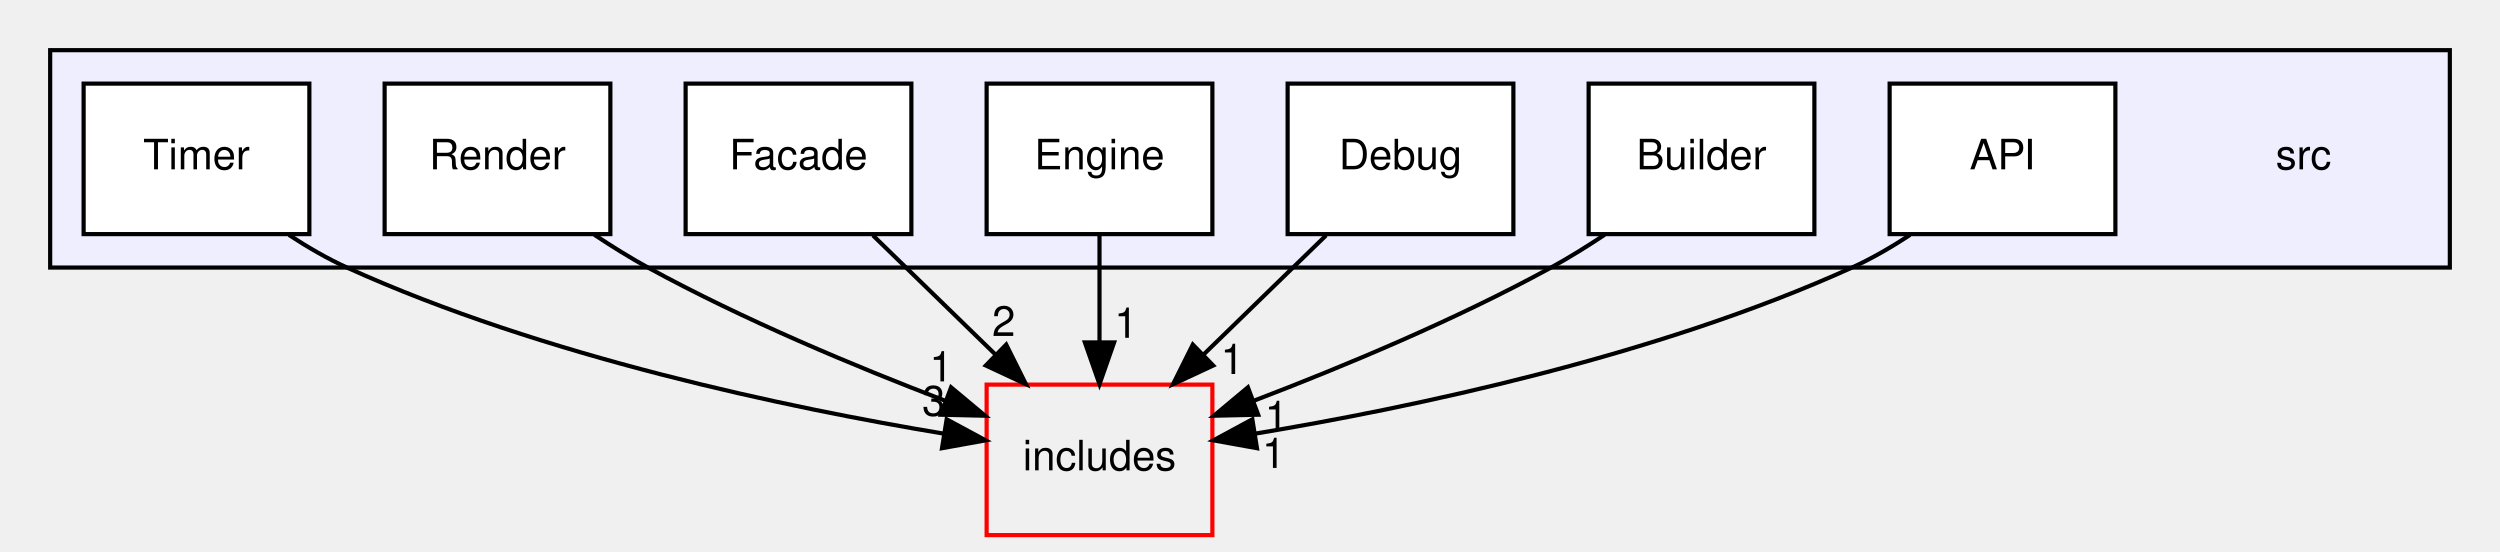
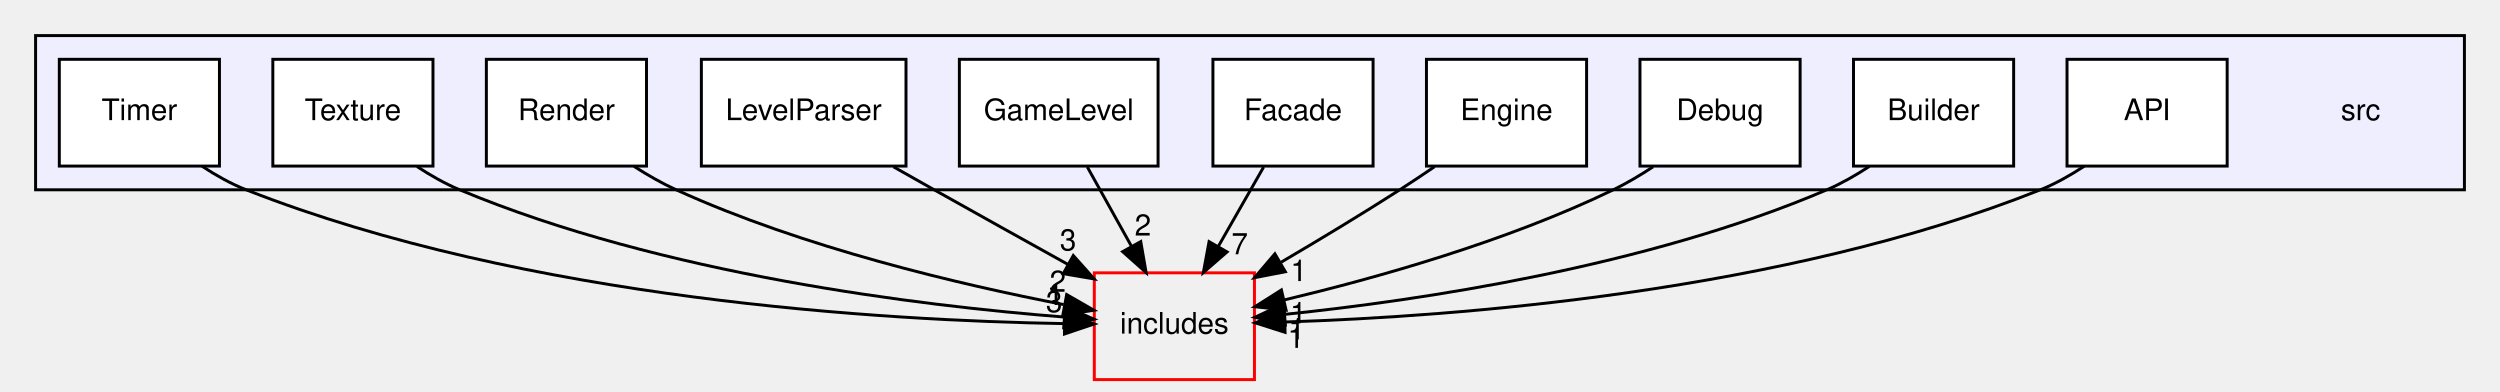
- <svg xmlns="http://www.w3.org/2000/svg" xmlns:xlink="http://www.w3.org/1999/xlink" width="598pt" height="132pt" viewBox="0.00 0.00 598.00 132.00">
+ <svg xmlns="http://www.w3.org/2000/svg" xmlns:xlink="http://www.w3.org/1999/xlink" width="843pt" height="132pt" viewBox="0.00 0.00 843.00 132.00">
  <g id="graph0" class="graph" transform="scale(1 1) rotate(0) translate(4 128)">
    <g id="clust1" class="cluster">
      <g id="a_clust1">
        <a xlink:href="dir_68267d1309a1af8e8297ef4c3efbcdba.html" target="_top">
-           <polygon fill="#eeeeff" stroke="black" points="8,-64 8,-116 582,-116 582,-64 8,-64" />
+           <polygon fill="#eeeeff" stroke="black" points="8,-64 8,-116 827,-116 827,-64 8,-64" />
        </a>
      </g>
    </g>
    <g id="node1" class="node">
-       <text text-anchor="middle" x="547" y="-87.5" font-family="Helvetica,sans-Serif" font-size="10.00">src</text>
+       <text text-anchor="middle" x="792" y="-87.5" font-family="Helvetica,sans-Serif" font-size="10.00">src</text>
    </g>
    <g id="node2" class="node">
      <g id="a_node2">
        <a xlink:href="dir_32137984f496da46263d816e0d6dc804.html" target="_top" xlink:title="API">
-           <polygon fill="white" stroke="black" points="502,-108 448,-108 448,-72 502,-72 502,-108" />
-           <text text-anchor="middle" x="475" y="-87.5" font-family="Helvetica,sans-Serif" font-size="10.00">API</text>
+           <polygon fill="white" stroke="black" points="747,-108 693,-108 693,-72 747,-72 747,-108" />
+           <text text-anchor="middle" x="720" y="-87.5" font-family="Helvetica,sans-Serif" font-size="10.00">API</text>
        </a>
      </g>
    </g>
-     <g id="node9" class="node">
-       <g id="a_node9">
+     <g id="node12" class="node">
+       <g id="a_node12">
        <a xlink:href="dir_09e761304027c904456130627fd4dcf5.html" target="_top" xlink:title="includes">
-           <polygon fill="none" stroke="red" points="286,-36 232,-36 232,0 286,0 286,-36" />
-           <text text-anchor="middle" x="259" y="-15.5" font-family="Helvetica,sans-Serif" font-size="10.00">includes</text>
+           <polygon fill="none" stroke="red" points="419,-36 365,-36 365,0 419,0 419,-36" />
+           <text text-anchor="middle" x="392" y="-15.5" font-family="Helvetica,sans-Serif" font-size="10.00">includes</text>
        </a>
      </g>
    </g>
-     <g id="edge7" class="edge">
-       <path fill="none" stroke="black" d="M452.89,-71.81C448.46,-68.9 443.71,-66.14 439,-64 392.08,-42.71 333.52,-30.46 296.18,-24.26" />
-       <polygon fill="black" stroke="black" points="296.67,-20.79 286.24,-22.67 295.56,-27.7 296.67,-20.79" />
-       <g id="a_edge7-headlabel">
-         <a xlink:href="dir_000010_000000.html" target="_top" xlink:title="1">
-           <text text-anchor="middle" x="300.67" y="-16.06" font-family="Helvetica,sans-Serif" font-size="10.00">1</text>
+     <g id="edge10" class="edge">
+       <path fill="none" stroke="black" d="M698.83,-71.97C694.16,-68.9 689.09,-66.03 684,-64 597.41,-29.42 486.56,-21.26 429.56,-19.43" />
+       <polygon fill="black" stroke="black" points="429.32,-15.93 419.23,-19.15 429.14,-22.92 429.32,-15.93" />
+       <g id="a_edge10-headlabel">
+         <a xlink:href="dir_000013_000000.html" target="_top" xlink:title="1">
+           <text text-anchor="middle" x="432.99" y="-10.69" font-family="Helvetica,sans-Serif" font-size="10.00">1</text>
        </a>
      </g>
    </g>
    <g id="node3" class="node">
      <g id="a_node3">
        <a xlink:href="dir_96711deda0d7ee481a09206bc6c79536.html" target="_top" xlink:title="Builder">
-           <polygon fill="white" stroke="black" points="430,-108 376,-108 376,-72 430,-72 430,-108" />
-           <text text-anchor="middle" x="403" y="-87.5" font-family="Helvetica,sans-Serif" font-size="10.00">Builder</text>
+           <polygon fill="white" stroke="black" points="675,-108 621,-108 621,-72 675,-72 675,-108" />
+           <text text-anchor="middle" x="648" y="-87.5" font-family="Helvetica,sans-Serif" font-size="10.00">Builder</text>
        </a>
      </g>
    </g>
-     <g id="edge2" class="edge">
-       <path fill="none" stroke="black" d="M379.83,-71.85C375.66,-69.07 371.27,-66.34 367,-64 344.24,-51.54 317.29,-40.31 296.01,-32.18" />
-       <polygon fill="black" stroke="black" points="296.96,-28.8 286.37,-28.56 294.5,-35.35 296.96,-28.8" />
-       <g id="a_edge2-headlabel">
-         <a xlink:href="dir_000011_000000.html" target="_top" xlink:title="1">
-           <text text-anchor="middle" x="301.32" y="-24.9" font-family="Helvetica,sans-Serif" font-size="10.00">1</text>
+     <g id="edge3" class="edge">
+       <path fill="none" stroke="black" d="M626.36,-71.9C621.81,-68.91 616.9,-66.1 612,-64 551.11,-37.94 474.16,-26.65 429.27,-22" />
+       <polygon fill="black" stroke="black" points="429.41,-18.5 419.12,-21.01 428.73,-25.47 429.41,-18.5" />
+       <g id="a_edge3-headlabel">
+         <a xlink:href="dir_000014_000000.html" target="_top" xlink:title="1">
+           <text text-anchor="middle" x="433.26" y="-13.53" font-family="Helvetica,sans-Serif" font-size="10.00">1</text>
        </a>
      </g>
    </g>
    <g id="node4" class="node">
      <g id="a_node4">
        <a xlink:href="dir_3624c3011e0f2f30fa93f2c3df0f9e35.html" target="_top" xlink:title="Debug">
-           <polygon fill="white" stroke="black" points="358,-108 304,-108 304,-72 358,-72 358,-108" />
-           <text text-anchor="middle" x="331" y="-87.5" font-family="Helvetica,sans-Serif" font-size="10.00">Debug</text>
+           <polygon fill="white" stroke="black" points="603,-108 549,-108 549,-72 603,-72 603,-108" />
+           <text text-anchor="middle" x="576" y="-87.5" font-family="Helvetica,sans-Serif" font-size="10.00">Debug</text>
        </a>
      </g>
    </g>
    <g id="edge1" class="edge">
-       <path fill="none" stroke="black" d="M313.2,-71.7C304.4,-63.14 293.62,-52.66 284,-43.3" />
-       <polygon fill="black" stroke="black" points="286.2,-40.57 276.59,-36.1 281.32,-45.58 286.2,-40.57" />
+       <path fill="none" stroke="black" d="M553.41,-71.75C549.1,-68.91 544.52,-66.19 540,-64 503.95,-46.54 459.68,-34.15 428.99,-26.85" />
+       <polygon fill="black" stroke="black" points="429.67,-23.41 419.14,-24.57 428.09,-30.23 429.67,-23.41" />
      <g id="a_edge1-headlabel">
-         <a xlink:href="dir_000012_000000.html" target="_top" xlink:title="1">
-           <text text-anchor="middle" x="290.76" y="-38.54" font-family="Helvetica,sans-Serif" font-size="10.00">1</text>
+         <a xlink:href="dir_000015_000000.html" target="_top" xlink:title="1">
+           <text text-anchor="middle" x="433.81" y="-18.96" font-family="Helvetica,sans-Serif" font-size="10.00">1</text>
        </a>
      </g>
    </g>
    <g id="node5" class="node">
      <g id="a_node5">
        <a xlink:href="dir_3072bc1f55ed1280fe4fbe6b21c78379.html" target="_top" xlink:title="Engine">
-           <polygon fill="white" stroke="black" points="286,-108 232,-108 232,-72 286,-72 286,-108" />
-           <text text-anchor="middle" x="259" y="-87.5" font-family="Helvetica,sans-Serif" font-size="10.00">Engine</text>
+           <polygon fill="white" stroke="black" points="531,-108 477,-108 477,-72 531,-72 531,-108" />
+           <text text-anchor="middle" x="504" y="-87.5" font-family="Helvetica,sans-Serif" font-size="10.00">Engine</text>
        </a>
      </g>
    </g>
-     <g id="edge6" class="edge">
-       <path fill="none" stroke="black" d="M259,-71.7C259,-63.98 259,-54.71 259,-46.11" />
-       <polygon fill="black" stroke="black" points="262.5,-46.1 259,-36.1 255.5,-46.1 262.5,-46.1" />
-       <g id="a_edge6-headlabel">
-         <a xlink:href="dir_000013_000000.html" target="_top" xlink:title="1">
-           <text text-anchor="middle" x="265.34" y="-47.2" font-family="Helvetica,sans-Serif" font-size="10.00">1</text>
+     <g id="edge9" class="edge">
+       <path fill="none" stroke="black" d="M479.76,-71.81C475.86,-69.15 471.84,-66.47 468,-64 455.13,-55.73 440.74,-47.07 427.98,-39.58" />
+       <polygon fill="black" stroke="black" points="429.42,-36.37 419.02,-34.36 425.89,-42.42 429.42,-36.37" />
+       <g id="a_edge9-headlabel">
+         <a xlink:href="dir_000016_000000.html" target="_top" xlink:title="1">
+           <text text-anchor="middle" x="433.96" y="-33.23" font-family="Helvetica,sans-Serif" font-size="10.00">1</text>
        </a>
      </g>
    </g>
    <g id="node6" class="node">
      <g id="a_node6">
        <a xlink:href="dir_f9ab0b6dc9229052dbade29aa876c209.html" target="_top" xlink:title="Facade">
-           <polygon fill="white" stroke="black" points="214,-108 160,-108 160,-72 214,-72 214,-108" />
-           <text text-anchor="middle" x="187" y="-87.5" font-family="Helvetica,sans-Serif" font-size="10.00">Facade</text>
+           <polygon fill="white" stroke="black" points="459,-108 405,-108 405,-72 459,-72 459,-108" />
+           <text text-anchor="middle" x="432" y="-87.5" font-family="Helvetica,sans-Serif" font-size="10.00">Facade</text>
        </a>
      </g>
    </g>
-     <g id="edge3" class="edge">
-       <path fill="none" stroke="black" d="M204.8,-71.7C213.6,-63.14 224.38,-52.66 234,-43.3" />
-       <polygon fill="black" stroke="black" points="236.68,-45.58 241.41,-36.1 231.8,-40.57 236.68,-45.58" />
-       <g id="a_edge3-headlabel">
-         <a xlink:href="dir_000014_000000.html" target="_top" xlink:title="2">
-           <text text-anchor="middle" x="236.08" y="-47.63" font-family="Helvetica,sans-Serif" font-size="10.00">2</text>
+     <g id="edge4" class="edge">
+       <path fill="none" stroke="black" d="M422.11,-71.7C417.51,-63.64 411.94,-53.89 406.85,-44.98" />
+       <polygon fill="black" stroke="black" points="409.77,-43.05 401.77,-36.1 403.7,-46.52 409.77,-43.05" />
+       <g id="a_edge4-headlabel">
+         <a xlink:href="dir_000017_000000.html" target="_top" xlink:title="7">
+           <text text-anchor="middle" x="414.02" y="-42.26" font-family="Helvetica,sans-Serif" font-size="10.00">7</text>
        </a>
      </g>
    </g>
    <g id="node7" class="node">
      <g id="a_node7">
-         <a xlink:href="dir_4c7ee98193a6cba0af9aae7f963a60da.html" target="_top" xlink:title="Render">
-           <polygon fill="white" stroke="black" points="142,-108 88,-108 88,-72 142,-72 142,-108" />
-           <text text-anchor="middle" x="115" y="-87.5" font-family="Helvetica,sans-Serif" font-size="10.00">Render</text>
+         <a xlink:href="dir_478e71b012c2141737dda928c5fa854e.html" target="_top" xlink:title="GameLevel">
+           <polygon fill="white" stroke="black" points="386.5,-108 319.5,-108 319.5,-72 386.5,-72 386.5,-108" />
+           <text text-anchor="middle" x="353" y="-87.5" font-family="Helvetica,sans-Serif" font-size="10.00">GameLevel</text>
        </a>
      </g>
    </g>
-     <g id="edge5" class="edge">
-       <path fill="none" stroke="black" d="M138.17,-71.85C142.34,-69.07 146.73,-66.34 151,-64 173.76,-51.54 200.71,-40.31 221.99,-32.18" />
-       <polygon fill="black" stroke="black" points="223.5,-35.35 231.63,-28.56 221.04,-28.8 223.5,-35.35" />
-       <g id="a_edge5-headlabel">
-         <a xlink:href="dir_000015_000000.html" target="_top" xlink:title="1">
-           <text text-anchor="middle" x="221.13" y="-36.77" font-family="Helvetica,sans-Serif" font-size="10.00">1</text>
+     <g id="edge2" class="edge">
+       <path fill="none" stroke="black" d="M362.64,-71.7C367.13,-63.64 372.56,-53.89 377.52,-44.98" />
+       <polygon fill="black" stroke="black" points="380.66,-46.54 382.47,-36.1 374.55,-43.14 380.66,-46.54" />
+       <g id="a_edge2-headlabel">
+         <a xlink:href="dir_000018_000000.html" target="_top" xlink:title="2">
+           <text text-anchor="middle" x="381.39" y="-48.57" font-family="Helvetica,sans-Serif" font-size="10.00">2</text>
        </a>
      </g>
    </g>
    <g id="node8" class="node">
      <g id="a_node8">
+         <a xlink:href="dir_72264bd4eb08aca2edb77b06492552d6.html" target="_top" xlink:title="LevelParser">
+           <polygon fill="white" stroke="black" points="301.5,-108 232.5,-108 232.5,-72 301.5,-72 301.5,-108" />
+           <text text-anchor="middle" x="267" y="-87.5" font-family="Helvetica,sans-Serif" font-size="10.00">LevelParser</text>
+         </a>
+       </g>
+     </g>
+     <g id="edge5" class="edge">
+       <path fill="none" stroke="black" d="M297.28,-71.75C301.87,-69.14 306.56,-66.5 311,-64 325.73,-55.73 342,-46.67 356.07,-38.86" />
+       <polygon fill="black" stroke="black" points="357.91,-41.84 364.96,-33.94 354.52,-35.72 357.91,-41.84" />
+       <g id="a_edge5-headlabel">
+         <a xlink:href="dir_000019_000000.html" target="_top" xlink:title="3">
+           <text text-anchor="middle" x="356.15" y="-43.57" font-family="Helvetica,sans-Serif" font-size="10.00">3</text>
+         </a>
+       </g>
+     </g>
+     <g id="node9" class="node">
+       <g id="a_node9">
+         <a xlink:href="dir_4c7ee98193a6cba0af9aae7f963a60da.html" target="_top" xlink:title="Render">
+           <polygon fill="white" stroke="black" points="214,-108 160,-108 160,-72 214,-72 214,-108" />
+           <text text-anchor="middle" x="187" y="-87.5" font-family="Helvetica,sans-Serif" font-size="10.00">Render</text>
+         </a>
+       </g>
+     </g>
+     <g id="edge8" class="edge">
+       <path fill="none" stroke="black" d="M209.8,-71.89C214.34,-68.98 219.2,-66.19 224,-64 266.82,-44.47 319.78,-32.04 354.66,-25.3" />
+       <polygon fill="black" stroke="black" points="355.68,-28.67 364.87,-23.39 354.4,-21.79 355.68,-28.67" />
+       <g id="a_edge8-headlabel">
+         <a xlink:href="dir_000020_000000.html" target="_top" xlink:title="2">
+           <text text-anchor="middle" x="352.67" y="-29.62" font-family="Helvetica,sans-Serif" font-size="10.00">2</text>
+         </a>
+       </g>
+     </g>
+     <g id="node10" class="node">
+       <g id="a_node10">
+         <a xlink:href="dir_64cece8721923da8192b70f373152c4b.html" target="_top" xlink:title="Texture">
+           <polygon fill="white" stroke="black" points="142,-108 88,-108 88,-72 142,-72 142,-108" />
+           <text text-anchor="middle" x="115" y="-87.5" font-family="Helvetica,sans-Serif" font-size="10.00">Texture</text>
+         </a>
+       </g>
+     </g>
+     <g id="edge7" class="edge">
+       <path fill="none" stroke="black" d="M136.61,-71.84C141.17,-68.85 146.09,-66.05 151,-64 219.42,-35.41 306.33,-24.89 354.88,-21.09" />
+       <polygon fill="black" stroke="black" points="355.2,-24.58 364.92,-20.36 354.69,-17.59 355.2,-24.58" />
+       <g id="a_edge7-headlabel">
+         <a xlink:href="dir_000021_000000.html" target="_top" xlink:title="1">
+           <text text-anchor="middle" x="351.82" y="-25.17" font-family="Helvetica,sans-Serif" font-size="10.00">1</text>
+         </a>
+       </g>
+     </g>
+     <g id="node11" class="node">
+       <g id="a_node11">
        <a xlink:href="dir_6acd24eea7f3fe579df422711269a2fc.html" target="_top" xlink:title="Timer">
          <polygon fill="white" stroke="black" points="70,-108 16,-108 16,-72 70,-72 70,-108" />
          <text text-anchor="middle" x="43" y="-87.5" font-family="Helvetica,sans-Serif" font-size="10.00">Timer</text>
        </a>
      </g>
    </g>
-     <g id="edge4" class="edge">
-       <path fill="none" stroke="black" d="M65.11,-71.81C69.54,-68.9 74.29,-66.14 79,-64 125.92,-42.71 184.48,-30.46 221.82,-24.26" />
-       <polygon fill="black" stroke="black" points="222.44,-27.7 231.76,-22.67 221.33,-20.79 222.44,-27.7" />
-       <g id="a_edge4-headlabel">
-         <a xlink:href="dir_000016_000000.html" target="_top" xlink:title="3">
-           <text text-anchor="middle" x="219.34" y="-28.58" font-family="Helvetica,sans-Serif" font-size="10.00">3</text>
+     <g id="edge6" class="edge">
+       <path fill="none" stroke="black" d="M64.16,-71.93C68.82,-68.86 73.9,-66.01 79,-64 173.46,-26.83 294.75,-19.88 354.84,-18.88" />
+       <polygon fill="black" stroke="black" points="355.02,-22.38 364.98,-18.76 354.94,-15.38 355.02,-22.38" />
+       <g id="a_edge6-headlabel">
+         <a xlink:href="dir_000022_000000.html" target="_top" xlink:title="3">
+           <text text-anchor="middle" x="351.46" y="-22.76" font-family="Helvetica,sans-Serif" font-size="10.00">3</text>
        </a>
      </g>
    </g>
  </g>
</svg>
